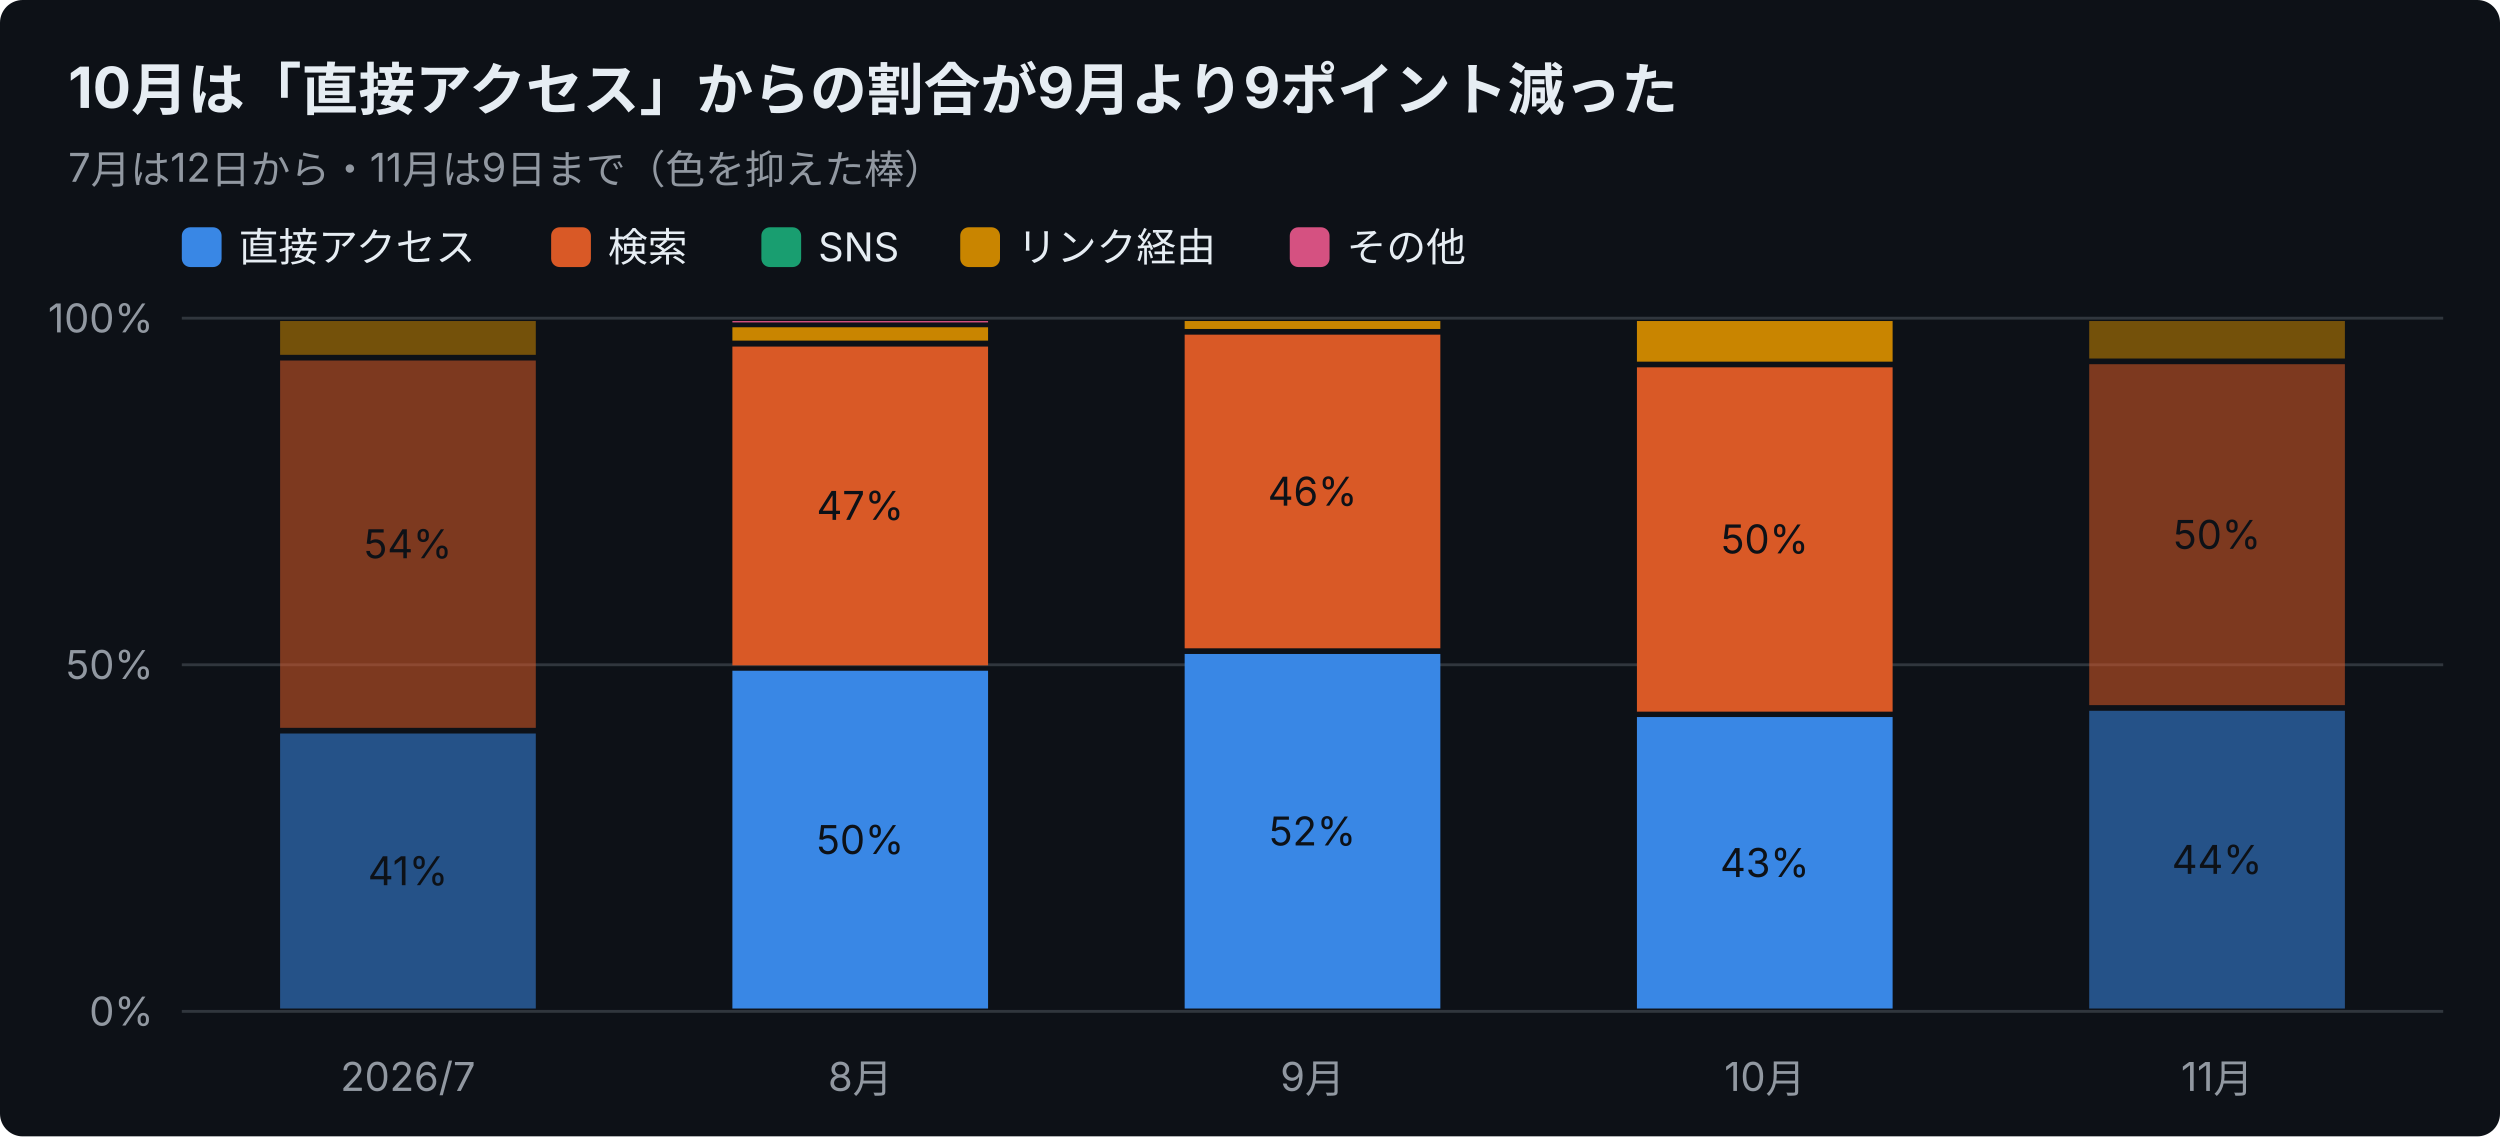
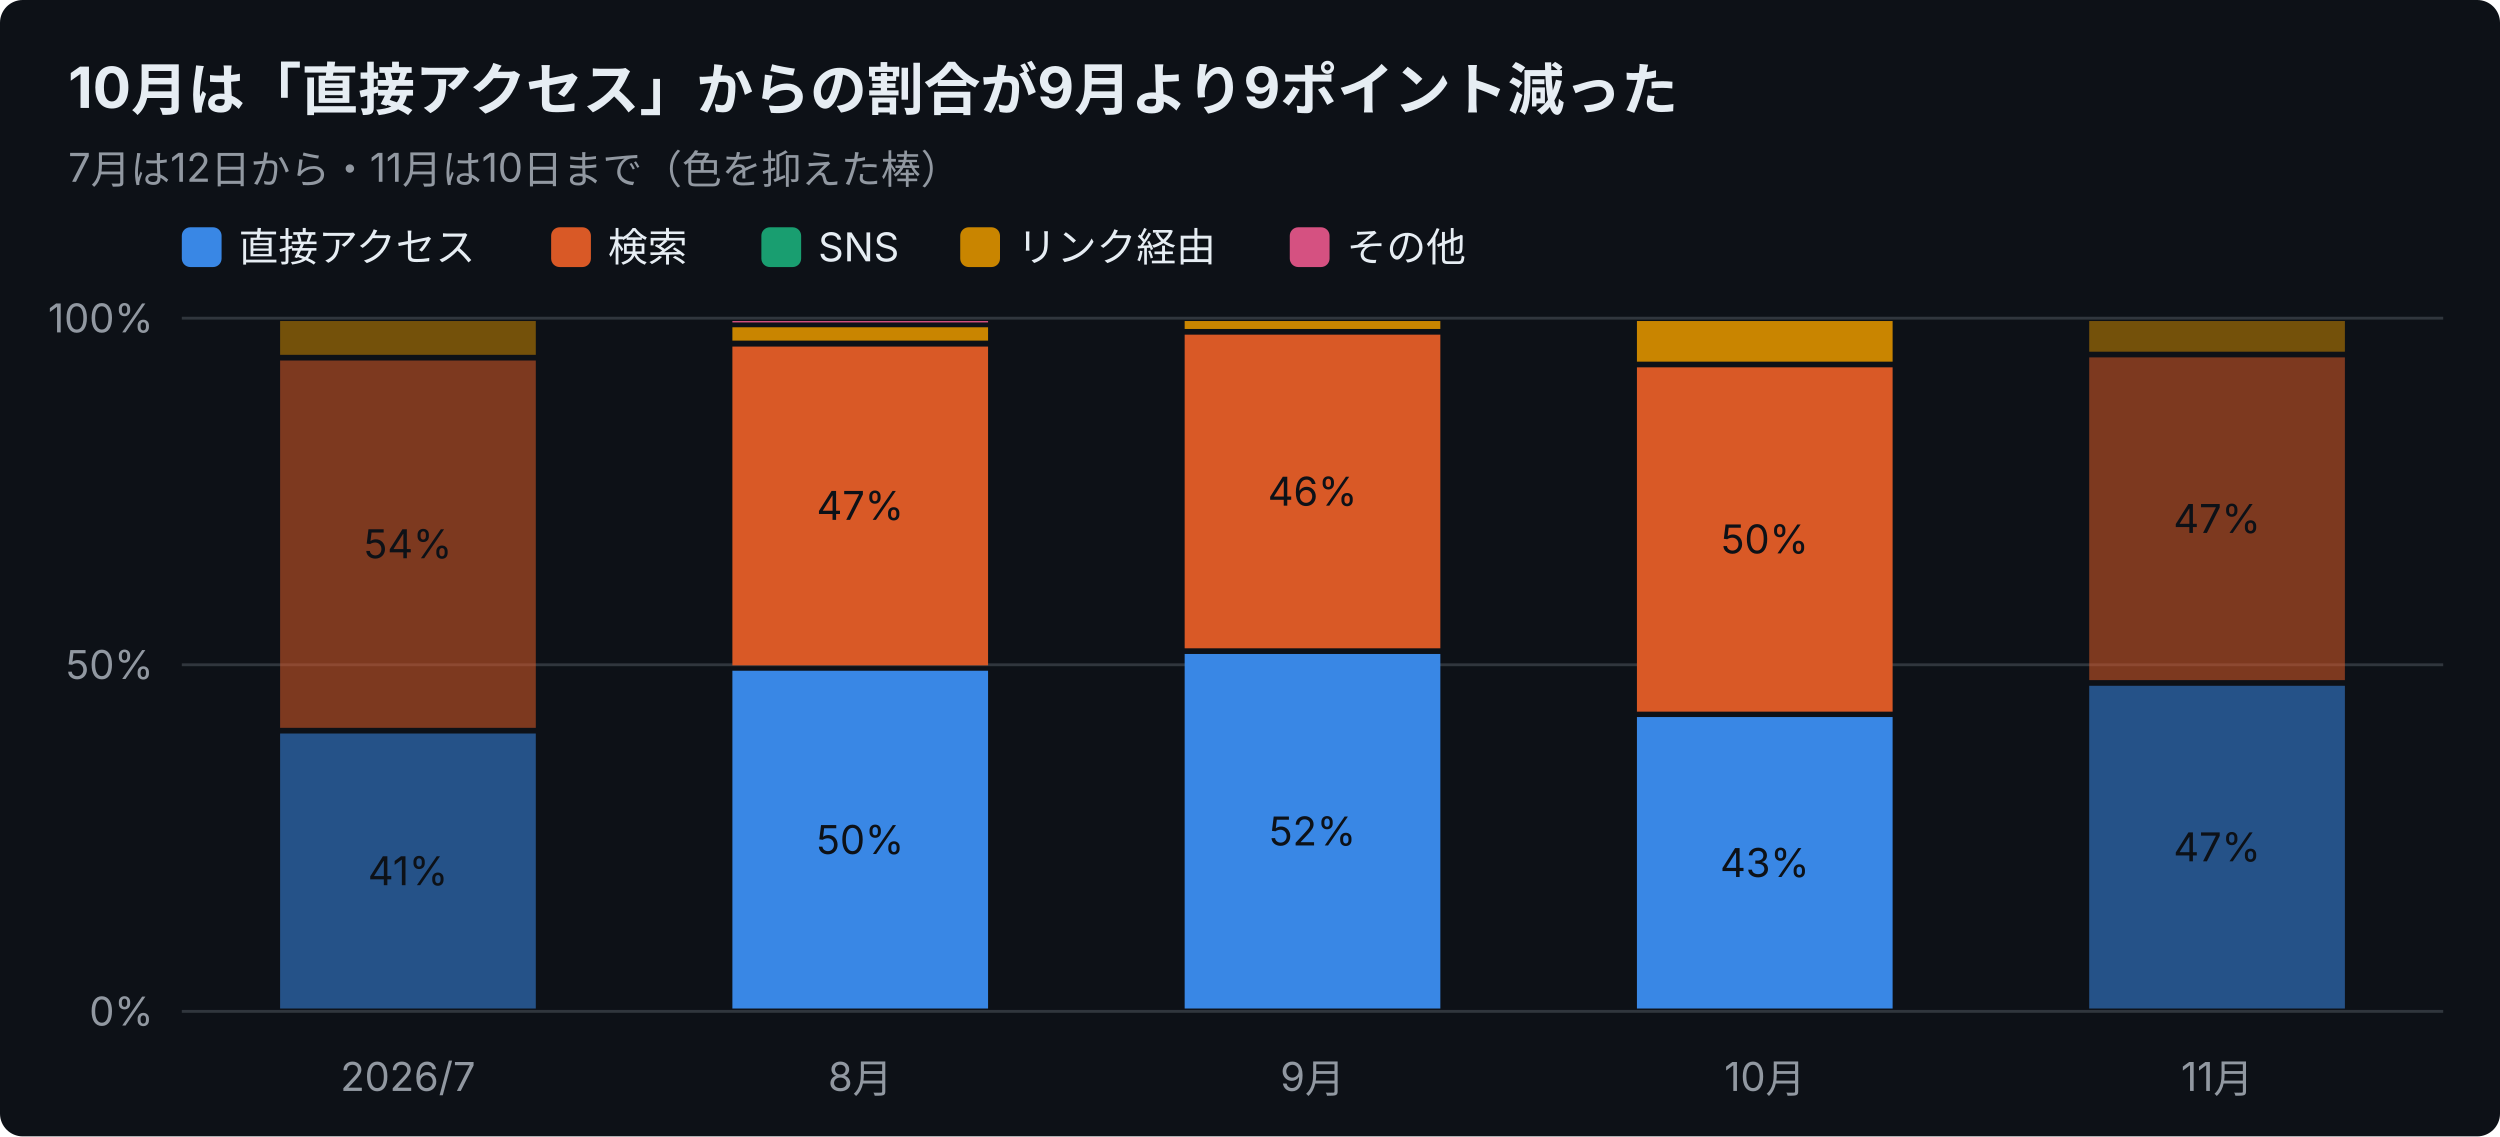
<svg xmlns="http://www.w3.org/2000/svg" width="880" height="400" viewBox="0 0 880 400" font-family="-apple-system,Segoe UI,Hiragino Sans,Noto Sans JP,Yu Gothic,sans-serif">
  <rect width="880" height="400" rx="8" fill="#0d1117" />
  <text x="24" y="38" font-size="20" font-weight="700" fill="#e6edf3">10月は「直接アクセス」からの割合が9月より9ポイント減った</text>
-   <text x="24" y="64" font-size="14" fill="#9198a1">7月は12日から・11月は9日まで（色を抑えた棒）</text>
+   <text x="24" y="64" font-size="14" fill="#9198a1">7月は12日から・11月は10日まで（色を抑えた棒）</text>
  <rect x="64" y="80" width="14" height="14" rx="3" fill="#3987e5" />
  <text x="84" y="92" font-size="14" fill="#e6edf3">直接アクセス</text>
  <rect x="194" y="80" width="14" height="14" rx="3" fill="#d95926" />
  <text x="214" y="92" font-size="14" fill="#e6edf3">検索</text>
  <rect x="268" y="80" width="14" height="14" rx="3" fill="#199e70" />
  <text x="288" y="92" font-size="14" fill="#e6edf3">SNS</text>
  <rect x="338" y="80" width="14" height="14" rx="3" fill="#c98500" />
  <text x="358" y="92" font-size="14" fill="#e6edf3">リンク経由</text>
  <rect x="454" y="80" width="14" height="14" rx="3" fill="#d55181" />
  <text x="474" y="92" font-size="14" fill="#e6edf3">その他</text>
  <line x1="64" y1="356.0" x2="860" y2="356.0" stroke="#30363d" />
  <text x="54" y="361.0" font-size="14" text-anchor="end" fill="#9198a1">0%</text>
  <line x1="64" y1="234.0" x2="860" y2="234.0" stroke="#30363d" />
  <text x="54" y="239.0" font-size="14" text-anchor="end" fill="#9198a1">50%</text>
  <line x1="64" y1="112.0" x2="860" y2="112.0" stroke="#30363d" />
  <text x="54" y="117.0" font-size="14" text-anchor="end" fill="#9198a1">100%</text>
  <text x="143.6" y="384" font-size="14" text-anchor="middle" fill="#9198a1">2026/7</text>
  <rect x="98.6" y="258.2" width="90.0" height="96.8" fill="#3987e5" opacity="0.55" />
  <text x="143.6" y="311.6" font-size="14" text-anchor="middle" fill="#0d1117">41%</text>
  <rect x="98.6" y="126.9" width="90.0" height="129.3" fill="#d95926" opacity="0.55" />
  <text x="143.6" y="196.5" font-size="14" text-anchor="middle" fill="#0d1117">54%</text>
  <rect x="98.6" y="113.0" width="90.0" height="11.9" fill="#c98500" opacity="0.55" />
  <text x="302.8" y="384" font-size="14" text-anchor="middle" fill="#9198a1">8月</text>
  <rect x="257.8" y="236.1" width="90.0" height="118.9" fill="#3987e5" />
  <text x="302.8" y="300.6" font-size="14" text-anchor="middle" fill="#0d1117">50%</text>
  <rect x="257.8" y="122.0" width="90.0" height="112.2" fill="#d95926" />
  <text x="302.8" y="183.0" font-size="14" text-anchor="middle" fill="#0d1117">47%</text>
  <rect x="257.8" y="115.2" width="90.0" height="4.7" fill="#c98500" />
  <rect x="257.8" y="113.0" width="90.0" height="0.5" fill="#d55181" />
  <text x="462.0" y="384" font-size="14" text-anchor="middle" fill="#9198a1">9月</text>
  <rect x="417.0" y="230.2" width="90.0" height="124.8" fill="#3987e5" />
  <text x="462.0" y="297.6" font-size="14" text-anchor="middle" fill="#0d1117">52%</text>
  <rect x="417.0" y="117.8" width="90.0" height="110.4" fill="#d95926" />
  <text x="462.0" y="178.0" font-size="14" text-anchor="middle" fill="#0d1117">46%</text>
  <rect x="417.0" y="113.0" width="90.0" height="2.8" fill="#c98500" />
  <text x="621.2" y="384" font-size="14" text-anchor="middle" fill="#9198a1">10月</text>
  <rect x="576.2" y="252.4" width="90.0" height="102.6" fill="#3987e5" />
  <text x="621.2" y="308.7" font-size="14" text-anchor="middle" fill="#0d1117">43%</text>
  <rect x="576.2" y="129.3" width="90.0" height="121.2" fill="#d95926" />
  <text x="621.2" y="194.8" font-size="14" text-anchor="middle" fill="#0d1117">50%</text>
  <rect x="576.2" y="113.0" width="90.0" height="14.3" fill="#c98500" />
  <text x="780.4" y="384" font-size="14" text-anchor="middle" fill="#9198a1">11月</text>
-   <rect x="735.4" y="250.2" width="90.0" height="104.8" fill="#3987e5" opacity="0.55" />
-   <text x="780.4" y="307.6" font-size="14" text-anchor="middle" fill="#0d1117">44%</text>
-   <rect x="735.4" y="128.2" width="90.0" height="120.0" fill="#d95926" opacity="0.55" />
-   <text x="780.4" y="193.2" font-size="14" text-anchor="middle" fill="#0d1117">50%</text>
-   <rect x="735.4" y="113.0" width="90.0" height="13.2" fill="#c98500" opacity="0.55" />
+   <rect x="735.4" y="241.4" width="90.0" height="113.6" fill="#3987e5" opacity="0.55" />
+   <text x="780.4" y="303.2" font-size="14" text-anchor="middle" fill="#0d1117">47%</text>
+   <rect x="735.4" y="125.8" width="90.0" height="113.6" fill="#d95926" opacity="0.55" />
+   <text x="780.4" y="187.6" font-size="14" text-anchor="middle" fill="#0d1117">47%</text>
+   <rect x="735.4" y="113.0" width="90.0" height="10.8" fill="#c98500" opacity="0.55" />
</svg>
